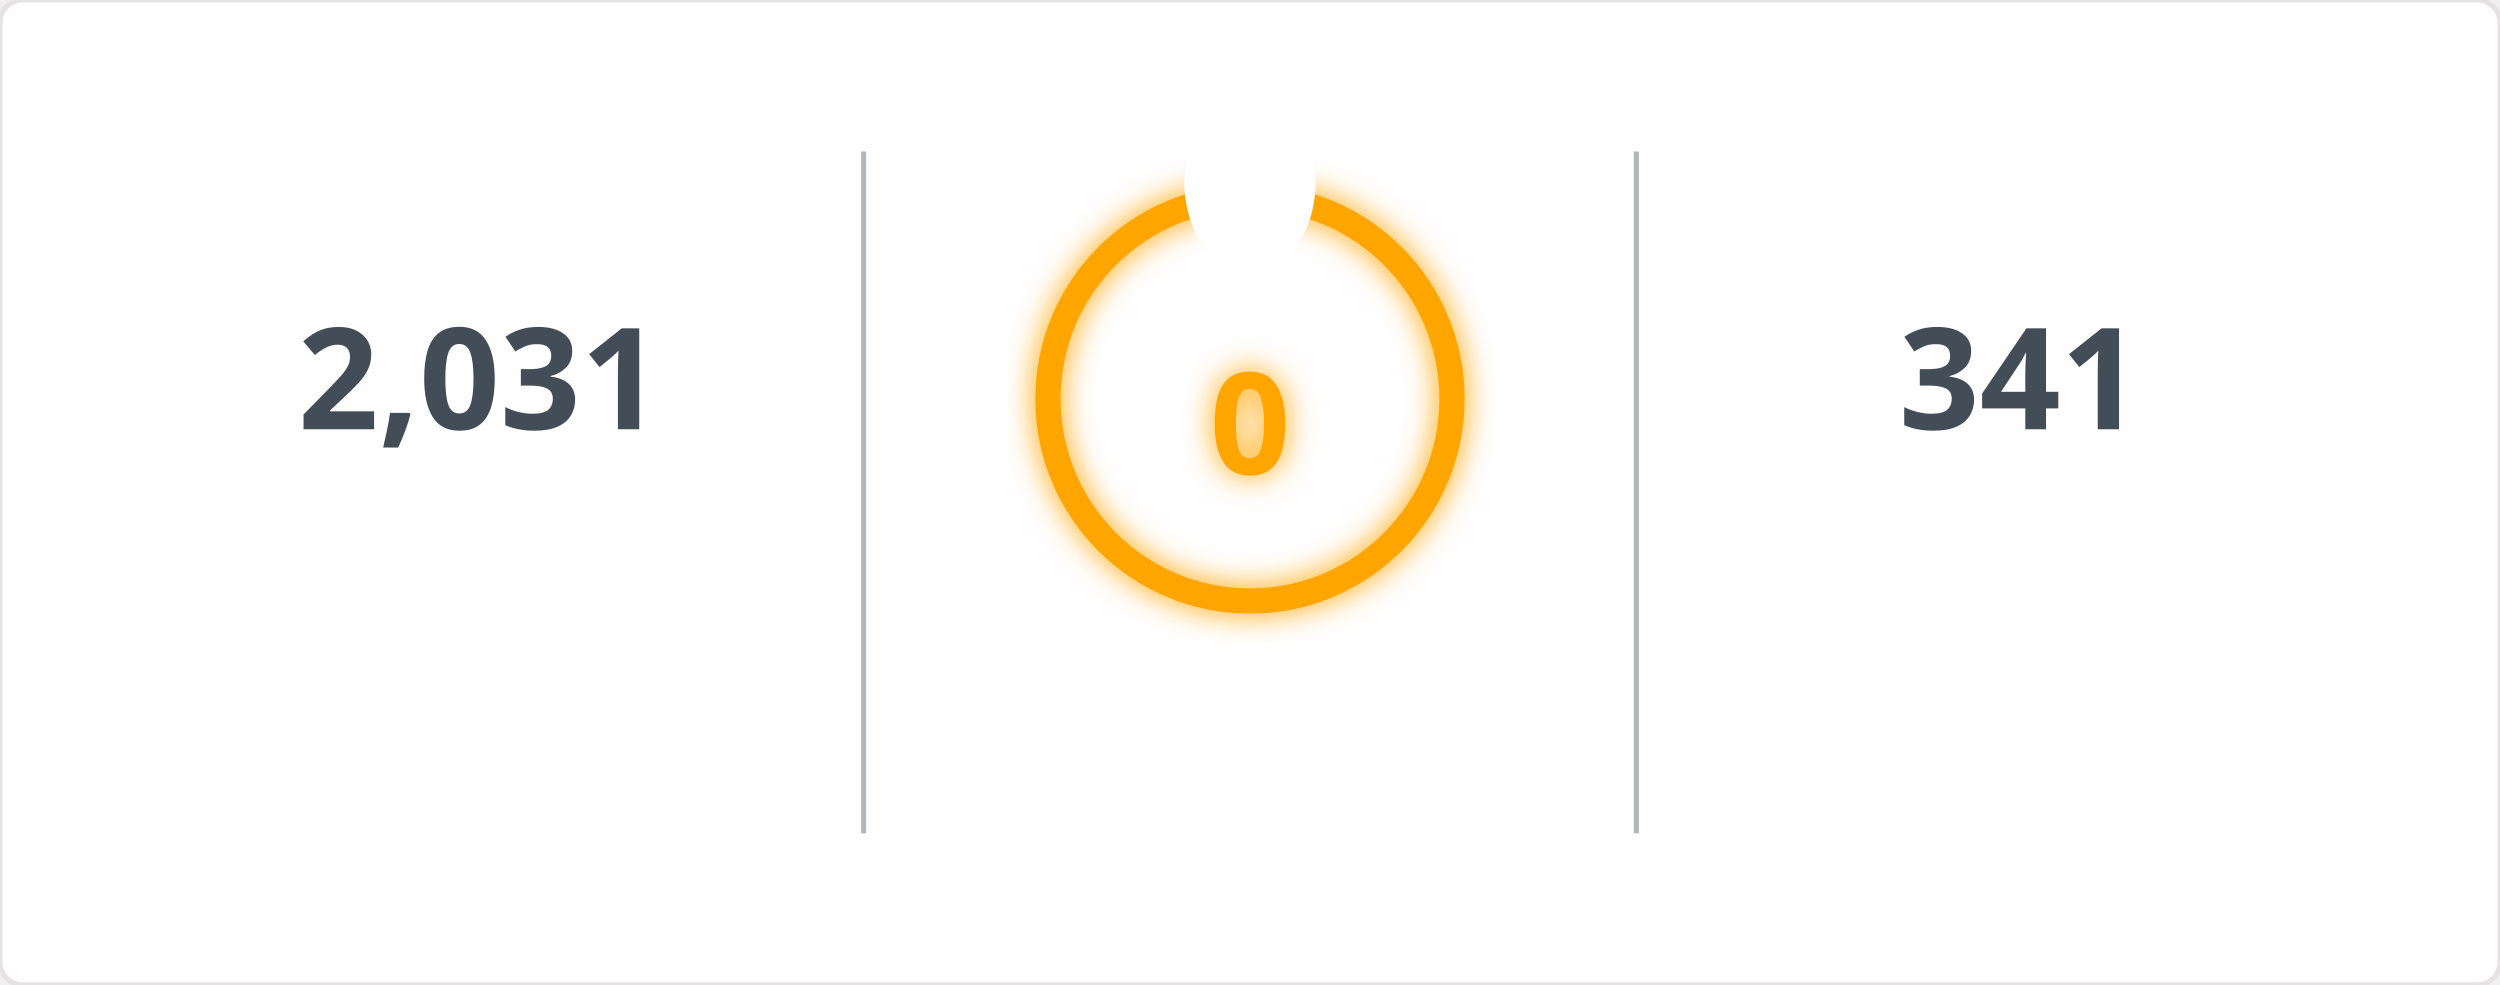
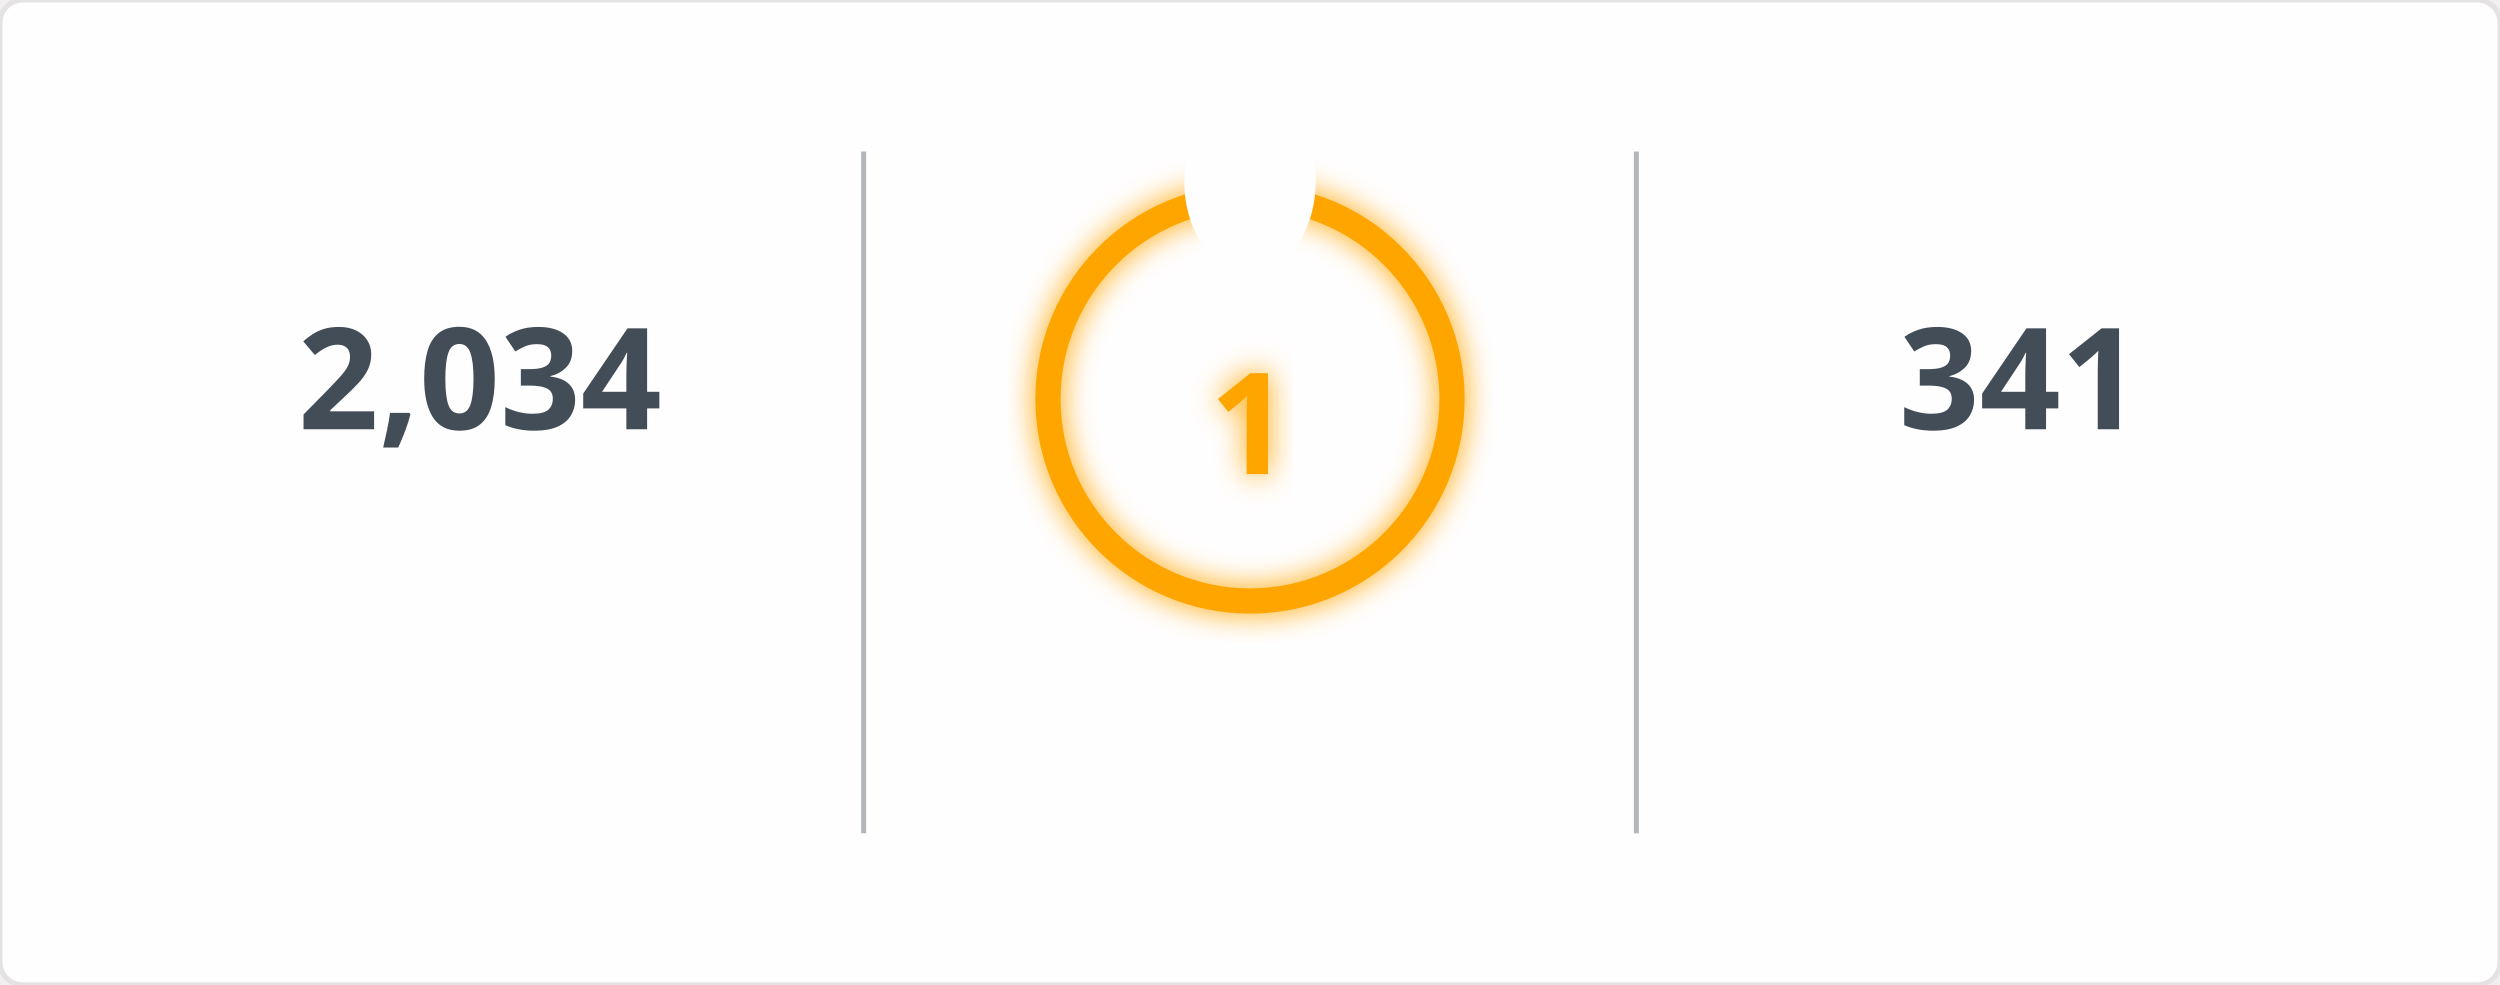
<svg xmlns="http://www.w3.org/2000/svg" width="495" height="195" viewBox="0 0 495 195">
  <defs>
    <filter id="glow" x="-50%" y="-50%" width="200%" height="200%">
      <feGaussianBlur in="SourceGraphic" stdDeviation="3" result="blur" />
      <feMerge>
        <feMergeNode in="blur" />
        <feMergeNode in="SourceGraphic" />
      </feMerge>
    </filter>
    <mask id="mask_out_ring_behind_fire">
      <rect width="495" height="195" fill="white" />
      <ellipse cx="247.5" cy="36" rx="13" ry="18" fill="black" />
    </mask>
  </defs>
  <style>
        @keyframes fadein {
          0% { opacity: 0; }
          100% { opacity: 1; }
        }
        @keyframes glowPulse {
          0% { opacity: 0.6; }
          50% { opacity: 1; }
          100% { opacity: 0.6; }
        }
        @keyframes currstreak {
          0% { font-size: 3px; opacity: 0.2; }
          80% { font-size: 34px; opacity: 1; }
          100% { font-size: 28px; opacity: 1; }
        }
        .header-fire { font: 600 20px 'Segoe UI', Ubuntu, Sans-Serif; fill: orange; filter: url(#glow); animation: glowPulse 2s infinite; }
        .header-text { font: 600 20px 'Segoe UI', Ubuntu, Sans-Serif; fill: black; }
        .stat { font: 700 28px 'Segoe UI', Ubuntu, Sans-Serif; fill: #434d58; text-anchor: middle; animation: fadein 0.6s forwards; }
        .label { font: 400 14px 'Segoe UI', Ubuntu, Sans-Serif; fill: #434d58; text-anchor: middle; opacity: 0; animation: fadein 0.8s forwards; }
        .range { font: 400 12px 'Segoe UI', Ubuntu, Sans-Serif; fill: #434d58; text-anchor: middle; opacity: 0; animation: fadein 1s forwards; }
        .circle-label { font: 700 28px 'Segoe UI', Ubuntu, Sans-Serif; fill: orange; text-anchor: middle; dominant-baseline: middle; filter: url(#glow); animation: currstreak 0.6s forwards; }
        .ring { stroke: orange; filter: url(#glow); animation: glowPulse 2s infinite; }
        .divider { stroke: #434d58; stroke-opacity: 0.4; stroke-width: 1; }
      </style>
  <rect width="100%" height="100%" fill="#fffefe" stroke="#e4e2e2" rx="4.5" />
  <line x1="171" y1="30" x2="171" y2="165" class="divider" />
  <line x1="324" y1="30" x2="324" y2="165" class="divider" />
-   <text x="95" y="85" class="stat">2,031</text>
+   <text x="95" y="85" class="stat">2,034</text>
  <text x="95" y="115" class="label">Total Contributions</text>
  <text x="95" y="145" class="range">Jul 10, 2023 - Present</text>
  <g mask="url(#mask_out_ring_behind_fire)">
    <circle cx="247.5" cy="79" r="40" stroke-width="5" class="ring" fill="none" />
  </g>
  <g transform="translate(247.5, 23.5)" style="opacity: 0; animation: fadein 0.5s linear forwards 0.6s">
    <path d="M -12 -0.5 L 15 -0.5 L 15 23.5 L -12 23.5 Z" fill="none" />
    <path d="M 1.5 0.67 C 1.5 0.67 2.24 3.32 2.24 5.47 C 2.24 7.53 0.89 9.2 -1.17 9.2 C -3.23 9.2 -4.79 7.53 -4.79 5.47 L -4.76 5.11 C -6.78 7.51 -8 10.62 -8 13.99 C -8 18.41 -4.42 22 0 22 C 4.42 22 8 18.41 8 13.99 C 8 8.6 5.41 3.79 1.5 0.67 Z M -0.29 19 C -2.07 19 -3.51 17.6 -3.51 15.86 C -3.51 14.24 -2.46 13.1 -0.7 12.74 C 1.07 12.38 2.9 11.53 3.92 10.16 C 4.31 11.45 4.51 12.81 4.51 14.2 C 4.51 16.85 2.36 19 -0.29 19 Z" fill="orange" filter="url(#glow)" />
  </g>
-   <text x="247.5" y="84" class="circle-label">0</text>
+   <text x="247.5" y="84" class="circle-label">1</text>
  <text x="247.5" y="144" class="label" style="fill: orange">Current Streak</text>
-   <text x="247.5" y="168" class="range" />
+   <text x="247.5" y="168" class="range">Jun 5, 2026 - Jun 5</text>
  <text x="400" y="85" class="stat">341</text>
  <text x="400" y="115" class="label">Longest Streak</text>
  <text x="400" y="145" class="range">Jun 24, 2025 - May 30</text>
</svg>
